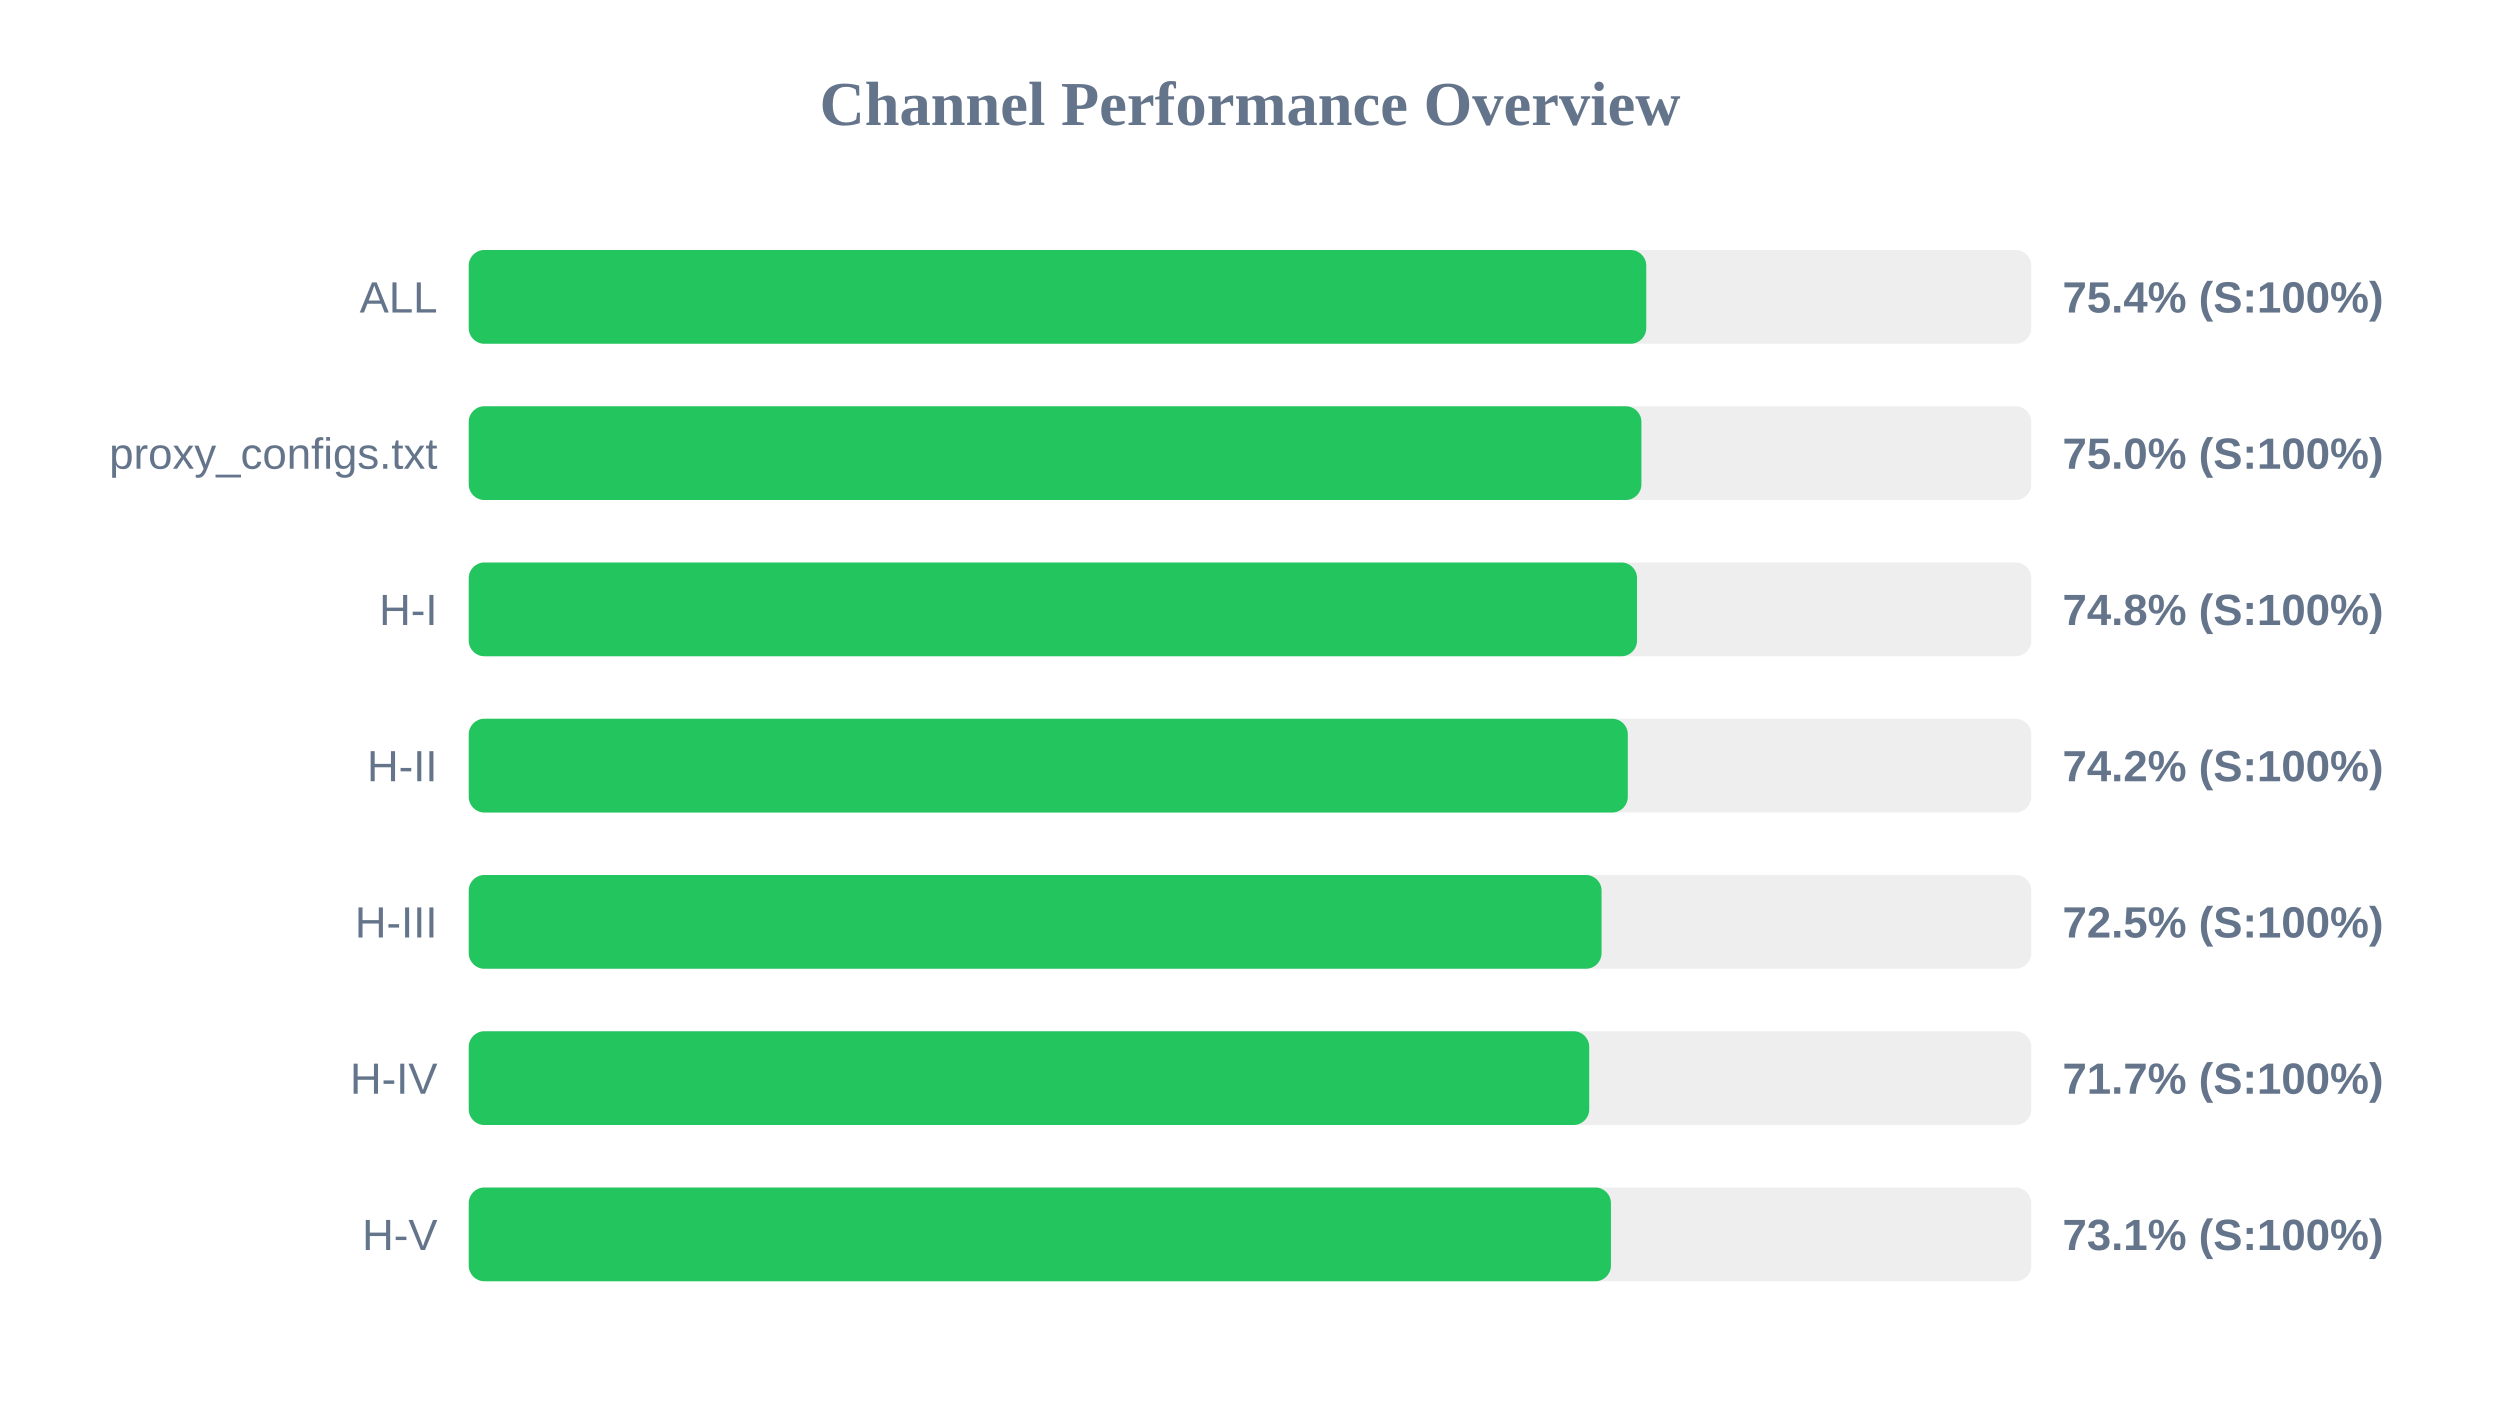
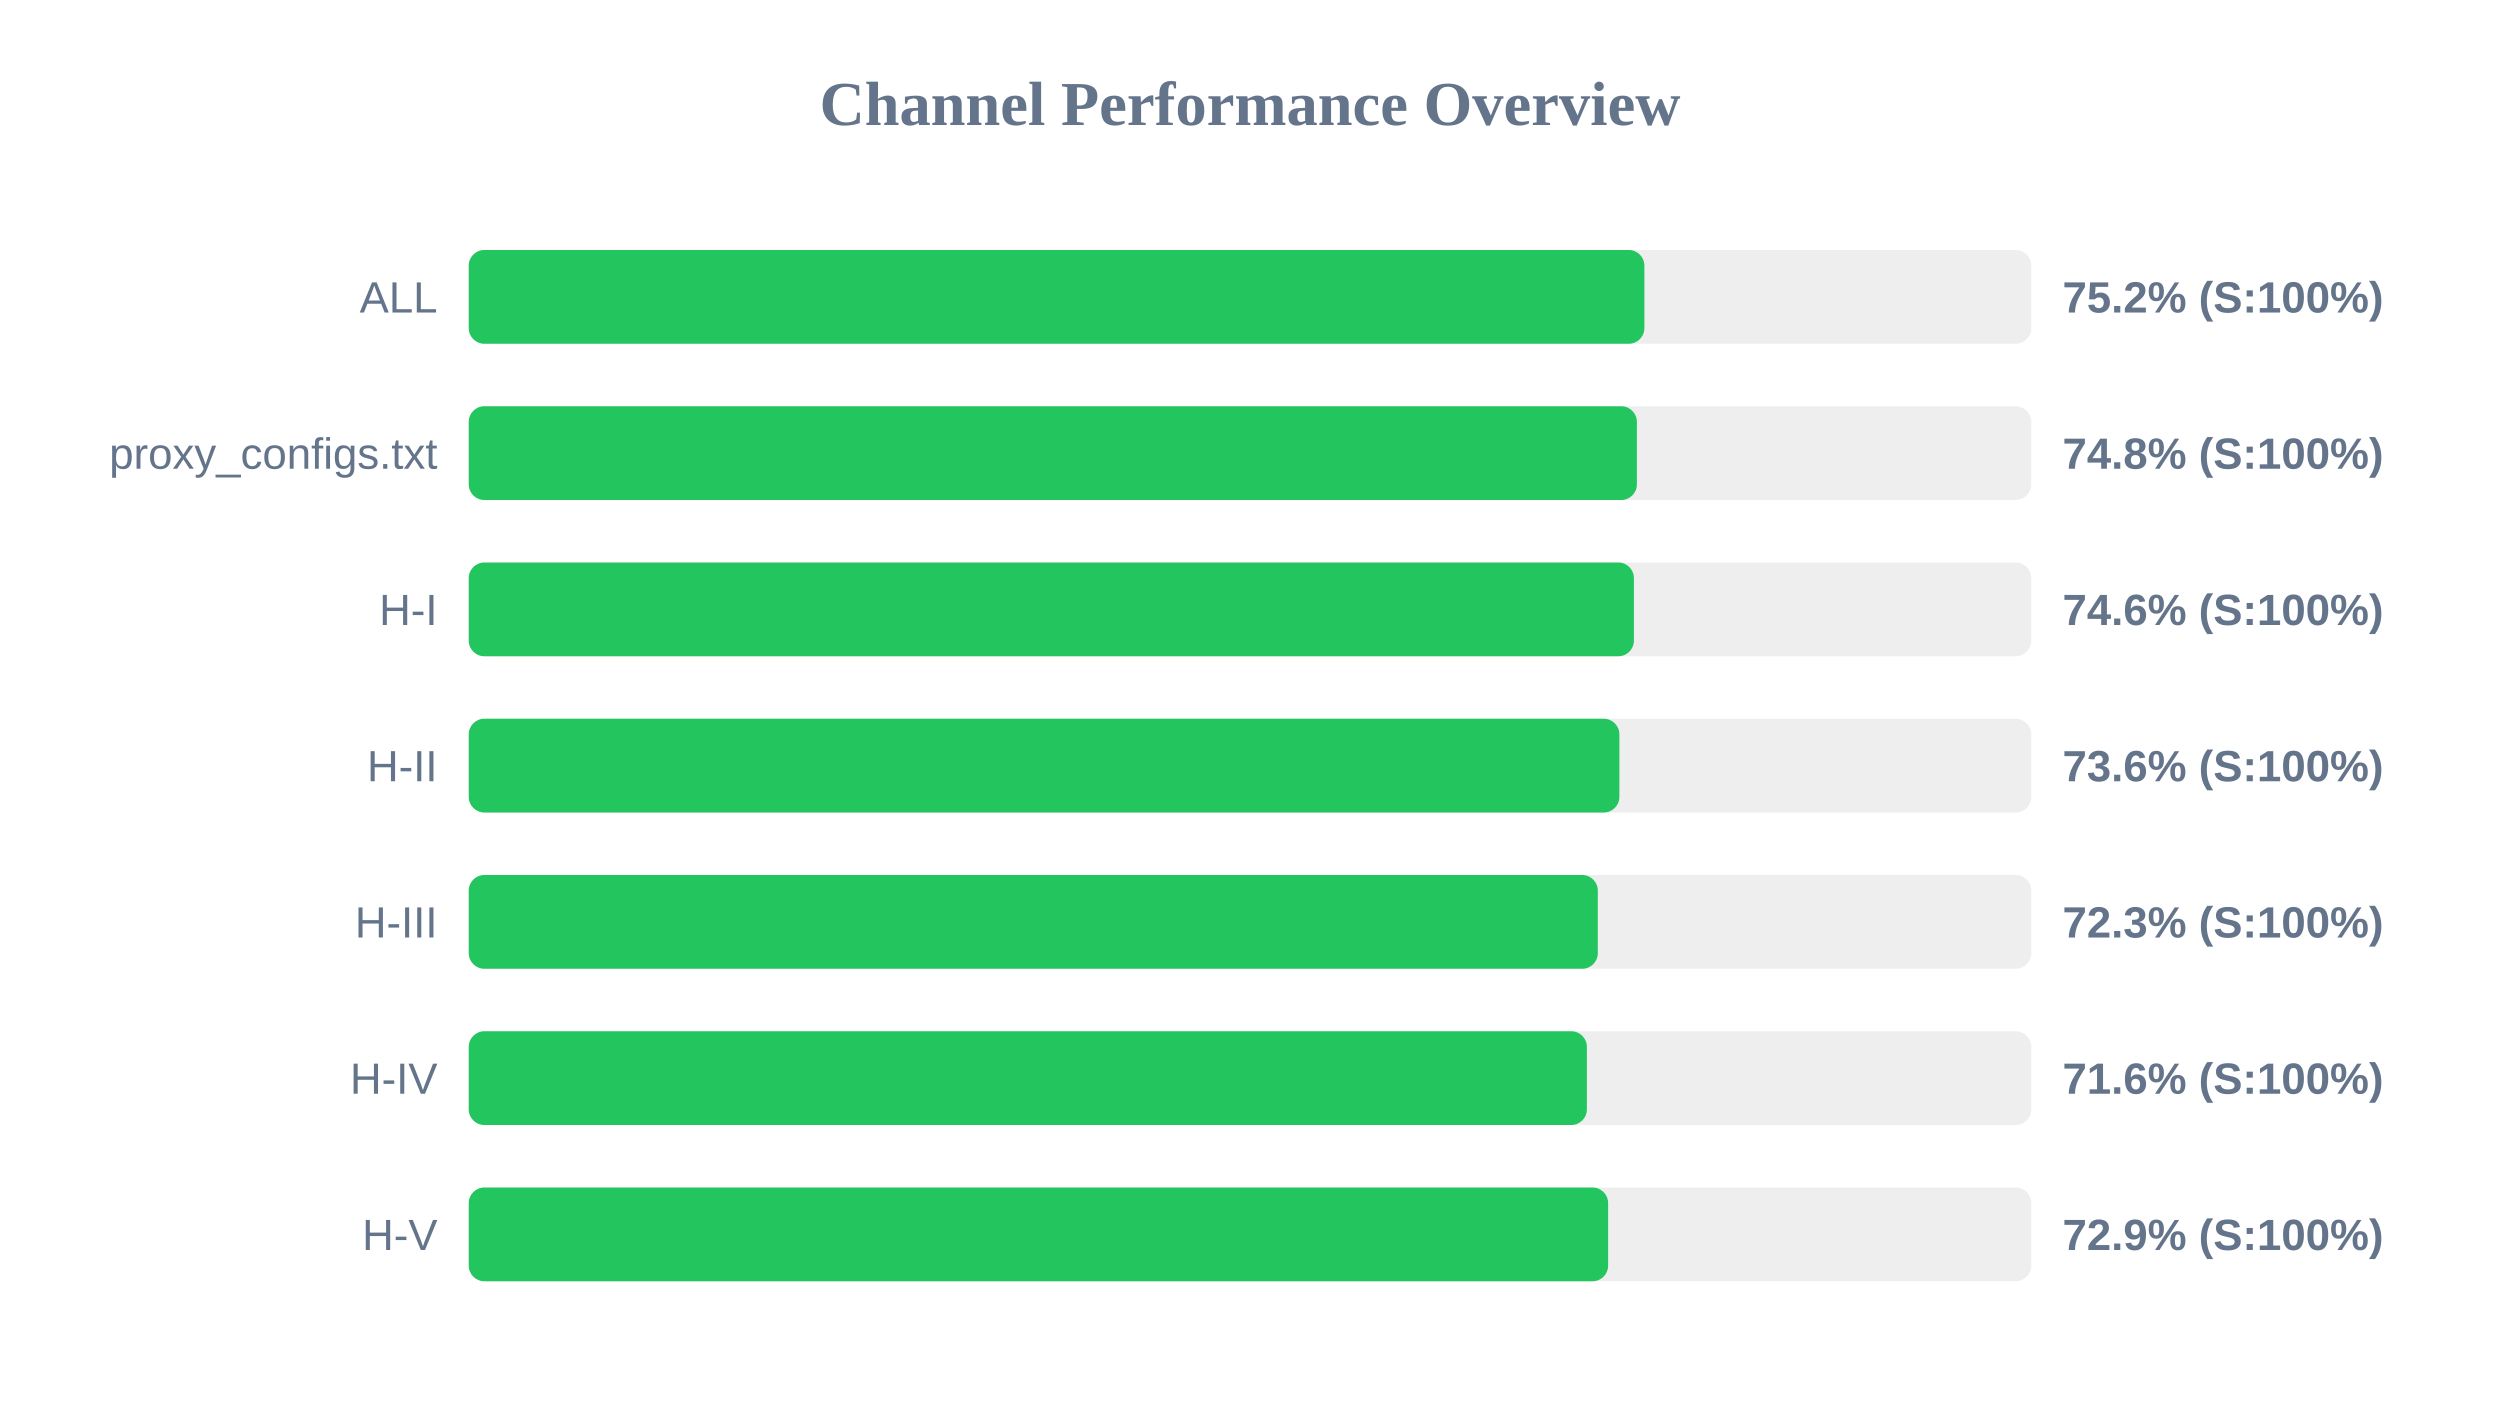
<svg xmlns="http://www.w3.org/2000/svg" width="800" height="450" version="1.1">
  <style>
        .row { font: 14px Arial; fill: #64748b; }
        .score { font: bold 14px Arial; fill: #64748b; }
    </style>
  <text x="400" y="40" text-anchor="middle" font-size="20px" font-weight="bold" fill="#64748b">Channel Performance Overview</text>
  <rect x="150" y="80" width="500" height="30" fill="#eee" rx="5" />
-   <rect x="150" y="80" width="376.8" height="30" fill="#22c55e" rx="5" />
+   <rect x="150" y="80" width="376.2" height="30" fill="#22c55e" rx="5" />
  <text x="140" y="100" text-anchor="end" class="row">ALL</text>
-   <text x="660" y="100" text-anchor="start" class="score">75.4% (S:100%)</text>
+   <text x="660" y="100" text-anchor="start" class="score">75.2% (S:100%)</text>
  <rect x="150" y="130" width="500" height="30" fill="#eee" rx="5" />
-   <rect x="150" y="130" width="375.25" height="30" fill="#22c55e" rx="5" />
+   <rect x="150" y="130" width="373.8" height="30" fill="#22c55e" rx="5" />
  <text x="140" y="150" text-anchor="end" class="row">proxy_configs.txt</text>
-   <text x="660" y="150" text-anchor="start" class="score">75.0% (S:100%)</text>
+   <text x="660" y="150" text-anchor="start" class="score">74.8% (S:100%)</text>
  <rect x="150" y="180" width="500" height="30" fill="#eee" rx="5" />
-   <rect x="150" y="180" width="373.85" height="30" fill="#22c55e" rx="5" />
+   <rect x="150" y="180" width="372.85" height="30" fill="#22c55e" rx="5" />
  <text x="140" y="200" text-anchor="end" class="row">H-I</text>
-   <text x="660" y="200" text-anchor="start" class="score">74.8% (S:100%)</text>
+   <text x="660" y="200" text-anchor="start" class="score">74.6% (S:100%)</text>
  <rect x="150" y="230" width="500" height="30" fill="#eee" rx="5" />
-   <rect x="150" y="230" width="370.9" height="30" fill="#22c55e" rx="5" />
+   <rect x="150" y="230" width="368.2" height="30" fill="#22c55e" rx="5" />
  <text x="140" y="250" text-anchor="end" class="row">H-II</text>
-   <text x="660" y="250" text-anchor="start" class="score">74.2% (S:100%)</text>
+   <text x="660" y="250" text-anchor="start" class="score">73.6% (S:100%)</text>
  <rect x="150" y="280" width="500" height="30" fill="#eee" rx="5" />
-   <rect x="150" y="280" width="362.5" height="30" fill="#22c55e" rx="5" />
+   <rect x="150" y="280" width="361.3" height="30" fill="#22c55e" rx="5" />
  <text x="140" y="300" text-anchor="end" class="row">H-III</text>
-   <text x="660" y="300" text-anchor="start" class="score">72.5% (S:100%)</text>
+   <text x="660" y="300" text-anchor="start" class="score">72.3% (S:100%)</text>
  <rect x="150" y="330" width="500" height="30" fill="#eee" rx="5" />
-   <rect x="150" y="330" width="358.55" height="30" fill="#22c55e" rx="5" />
+   <rect x="150" y="330" width="357.8" height="30" fill="#22c55e" rx="5" />
  <text x="140" y="350" text-anchor="end" class="row">H-IV</text>
-   <text x="660" y="350" text-anchor="start" class="score">71.7% (S:100%)</text>
+   <text x="660" y="350" text-anchor="start" class="score">71.6% (S:100%)</text>
  <rect x="150" y="380" width="500" height="30" fill="#eee" rx="5" />
-   <rect x="150" y="380" width="365.5" height="30" fill="#22c55e" rx="5" />
+   <rect x="150" y="380" width="364.6" height="30" fill="#22c55e" rx="5" />
  <text x="140" y="400" text-anchor="end" class="row">H-V</text>
-   <text x="660" y="400" text-anchor="start" class="score">73.1% (S:100%)</text>
+   <text x="660" y="400" text-anchor="start" class="score">72.9% (S:100%)</text>
</svg>
